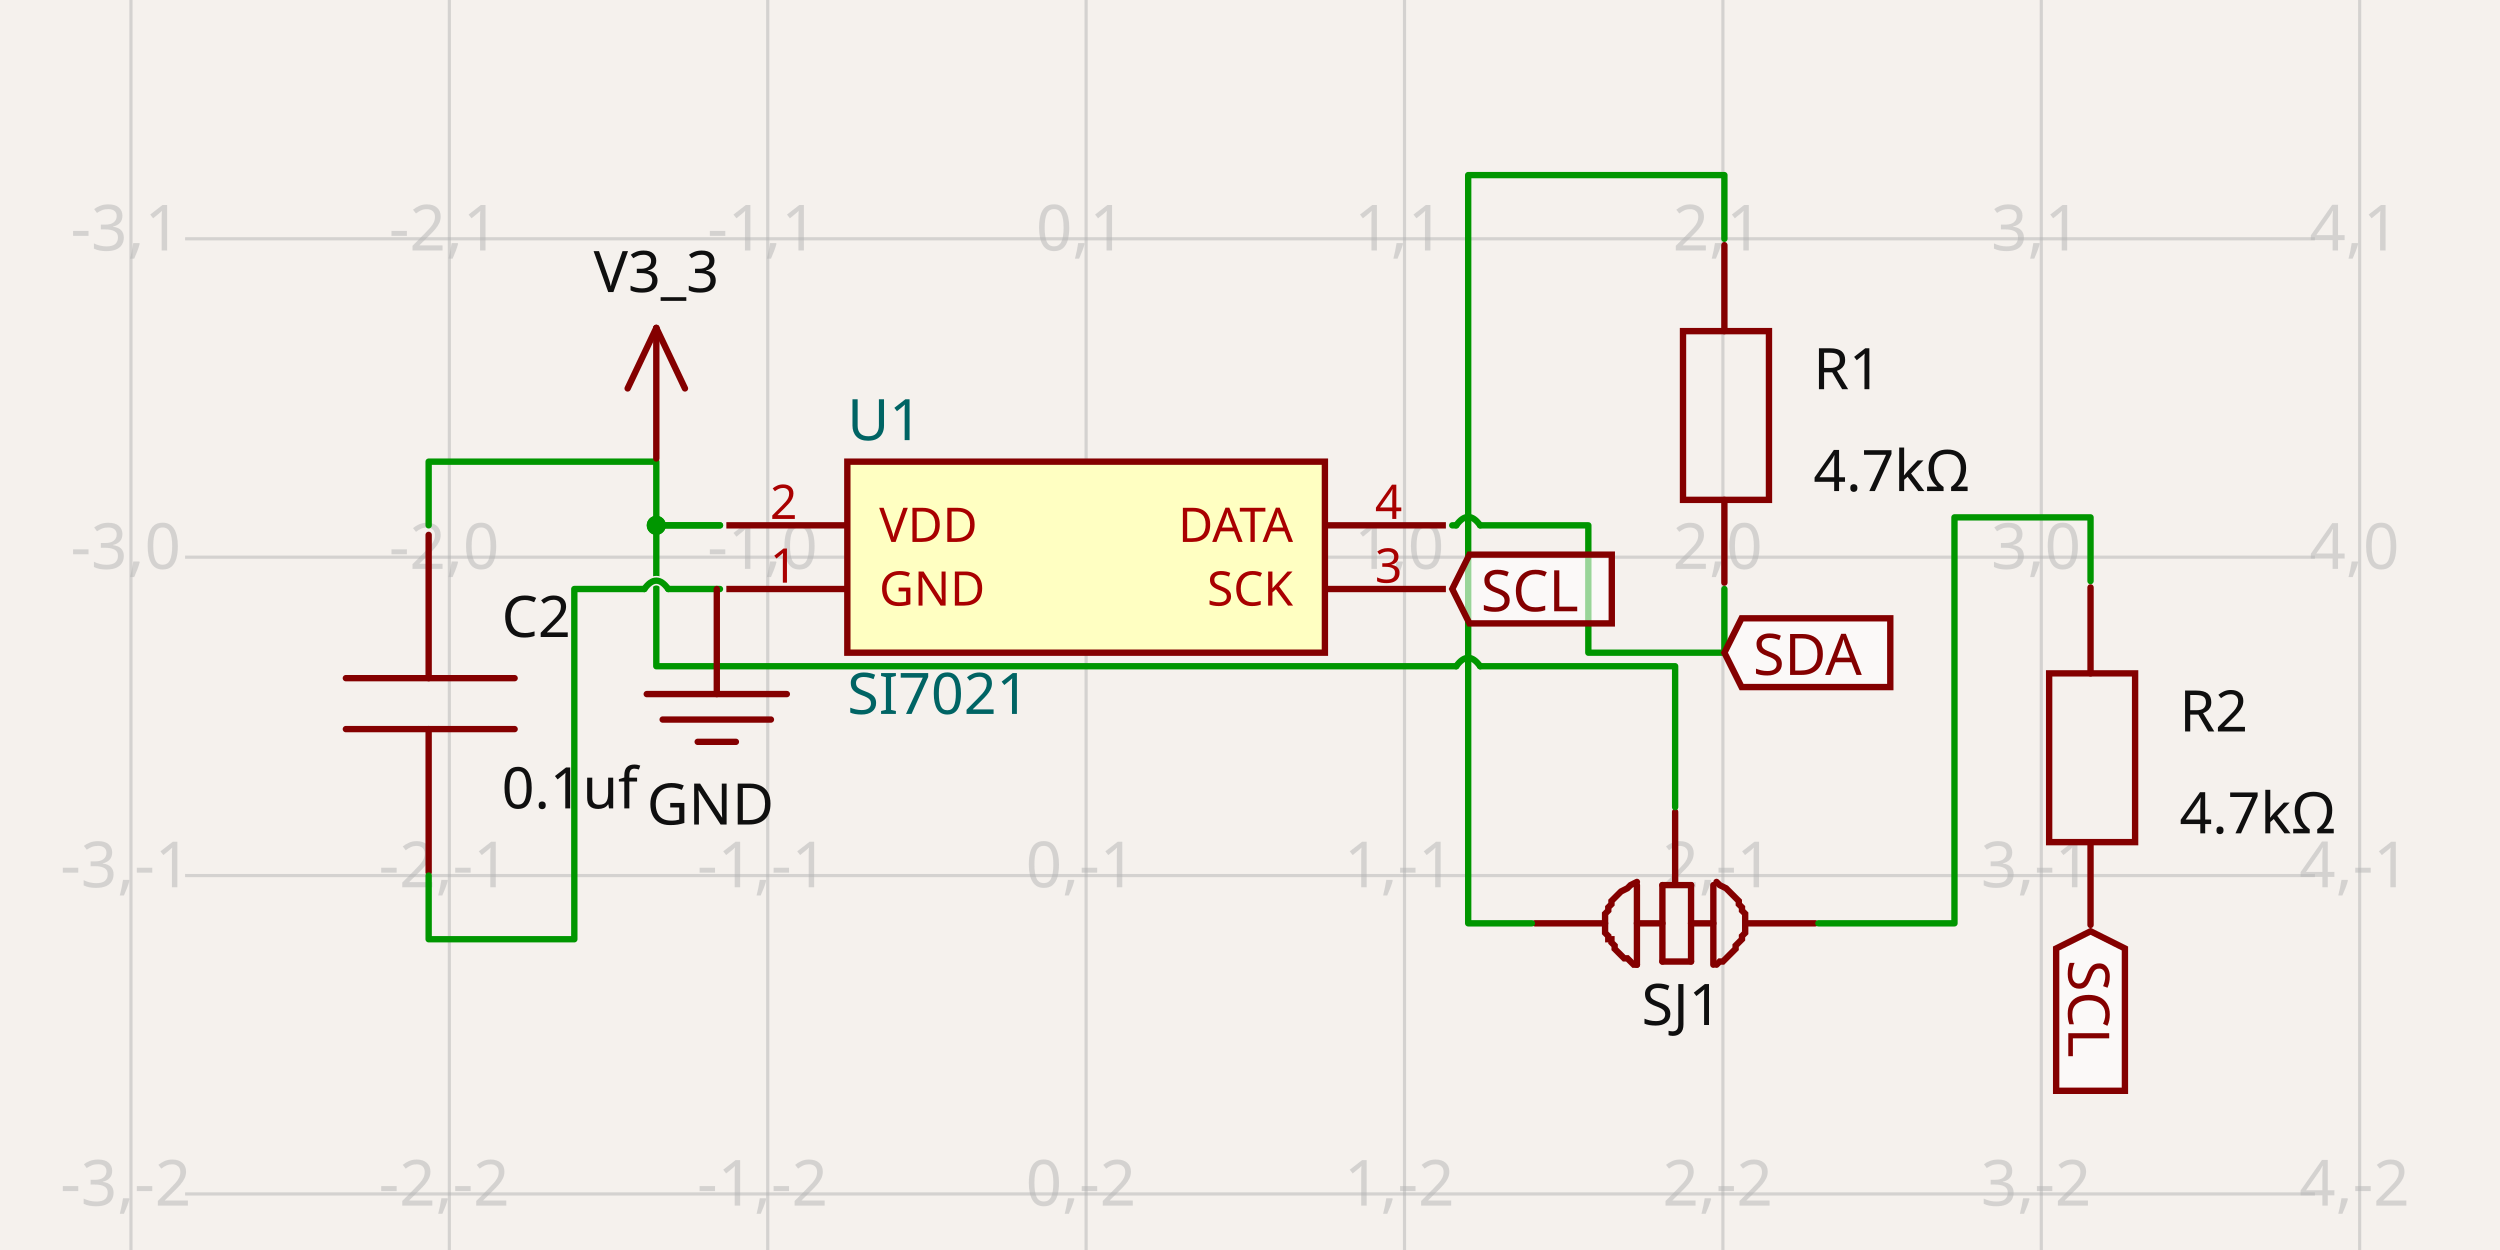
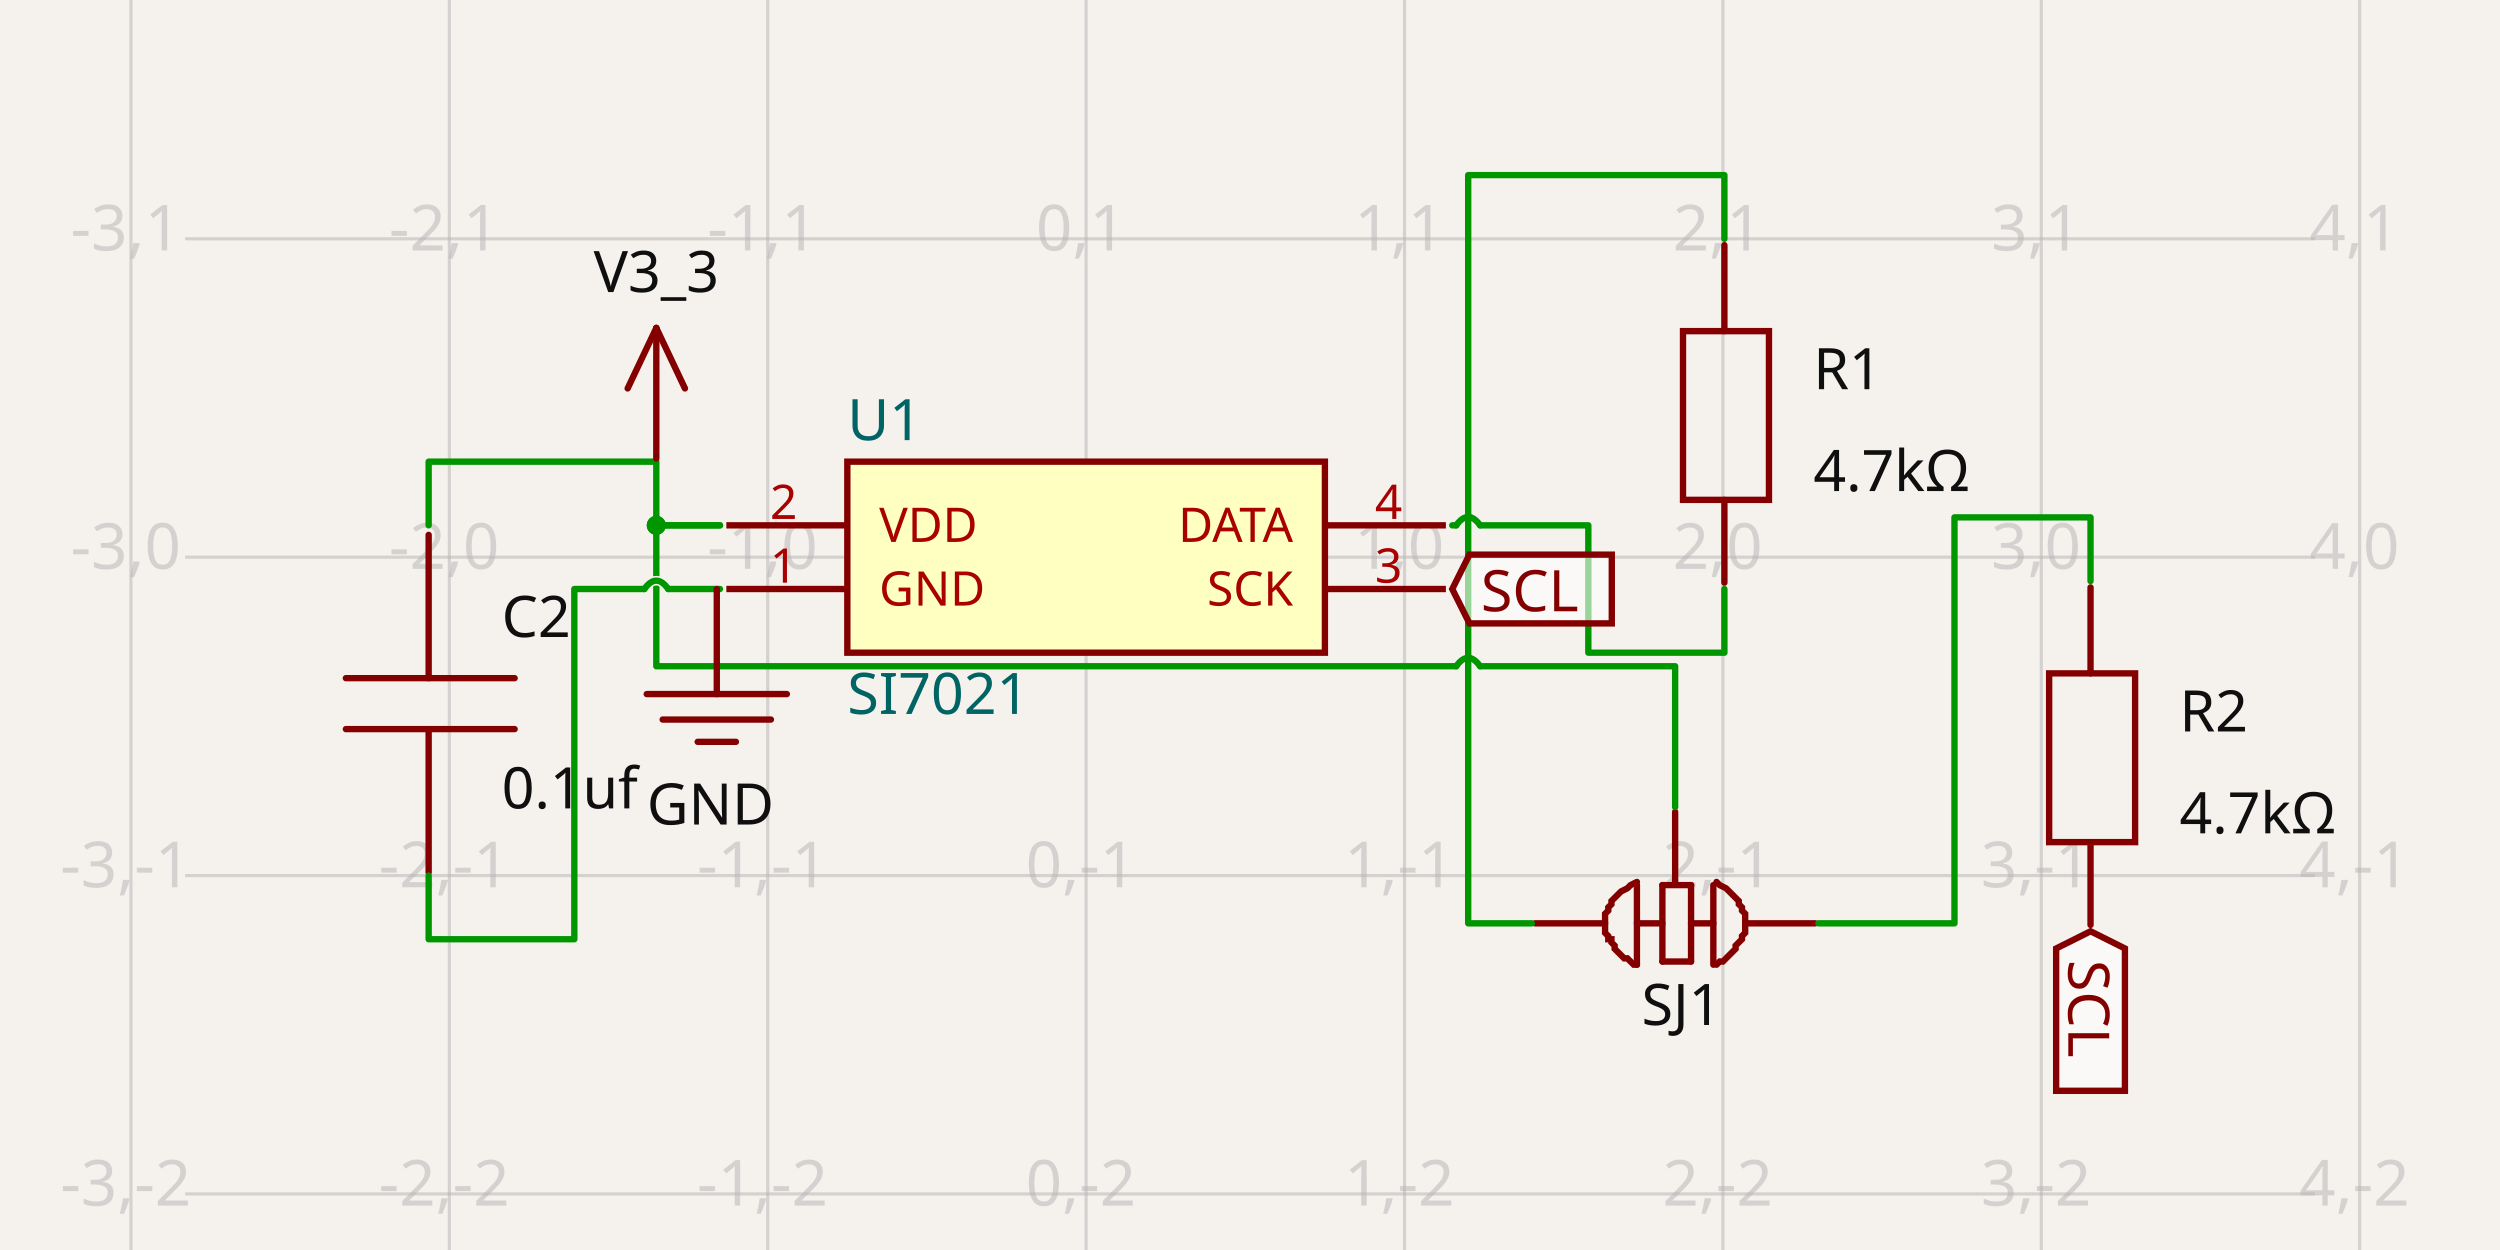
- <svg xmlns="http://www.w3.org/2000/svg" width="1200" height="600" style="background-color: rgb(245, 241, 237)" data-real-to-screen-transform="matrix(152.8247100576,0,0,-152.8247100576,521.3368923095,267.4432426007)" data-software-used-string="@tscircuit/core@0.0.671">
+ <svg xmlns="http://www.w3.org/2000/svg" width="1200" height="600" style="background-color: rgb(245, 241, 237)" data-real-to-screen-transform="matrix(152.8247100576,0,0,-152.8247100576,521.3368923095,267.4432426007)" data-software-used-string="@tscircuit/core@0.0.672">
  <style>
              .boundary { fill: rgb(245, 241, 237); }
              .schematic-boundary { fill: none; stroke: #fff; }
              .component { fill: none; stroke: rgb(132, 0, 0); }
              .chip { fill: rgb(255, 255, 194); stroke: rgb(132, 0, 0); }
              .component-pin { fill: none; stroke: rgb(132, 0, 0); }
              .trace:hover {
                filter: invert(1);
              }
              .trace:hover .trace-crossing-outline {
                opacity: 0;
              }
              .trace:hover .trace-junction {
                filter: invert(1);
              }
              .text { font-family: sans-serif; fill: rgb(0, 150, 0); }
              .pin-number { fill: rgb(169, 0, 0); }
              .port-label { fill: rgb(0, 100, 100); }
              .component-name { fill: rgb(0, 100, 100); }
            </style>
  <rect class="boundary" x="0" y="0" width="1200" height="600" />
  <g class="grid">
    <line x1="62.863" y1="600" x2="62.863" y2="-9.99875737761613e-11" stroke="rgb(181, 181, 181)" stroke-width="1.528" stroke-opacity="0.5" />
    <line x1="215.687" y1="600" x2="215.687" y2="-9.99875737761613e-11" stroke="rgb(181, 181, 181)" stroke-width="1.528" stroke-opacity="0.5" />
    <line x1="368.512" y1="600" x2="368.512" y2="-9.99875737761613e-11" stroke="rgb(181, 181, 181)" stroke-width="1.528" stroke-opacity="0.5" />
    <line x1="521.337" y1="600" x2="521.337" y2="-9.99875737761613e-11" stroke="rgb(181, 181, 181)" stroke-width="1.528" stroke-opacity="0.5" />
    <line x1="674.162" y1="600" x2="674.162" y2="-9.99875737761613e-11" stroke="rgb(181, 181, 181)" stroke-width="1.528" stroke-opacity="0.5" />
    <line x1="826.986" y1="600" x2="826.986" y2="-9.99875737761613e-11" stroke="rgb(181, 181, 181)" stroke-width="1.528" stroke-opacity="0.5" />
    <line x1="979.811" y1="600" x2="979.811" y2="-9.99875737761613e-11" stroke="rgb(181, 181, 181)" stroke-width="1.528" stroke-opacity="0.5" />
    <line x1="1132.636" y1="600" x2="1132.636" y2="-9.99875737761613e-11" stroke="rgb(181, 181, 181)" stroke-width="1.528" stroke-opacity="0.5" />
    <line x1="88.843" y1="725.917" x2="1111.157" y2="725.917" stroke="rgb(181, 181, 181)" stroke-width="1.528" stroke-opacity="0.5" />
    <line x1="88.843" y1="573.093" x2="1111.157" y2="573.093" stroke="rgb(181, 181, 181)" stroke-width="1.528" stroke-opacity="0.5" />
    <line x1="88.843" y1="420.268" x2="1111.157" y2="420.268" stroke="rgb(181, 181, 181)" stroke-width="1.528" stroke-opacity="0.5" />
    <line x1="88.843" y1="267.443" x2="1111.157" y2="267.443" stroke="rgb(181, 181, 181)" stroke-width="1.528" stroke-opacity="0.5" />
    <line x1="88.843" y1="114.619" x2="1111.157" y2="114.619" stroke="rgb(181, 181, 181)" stroke-width="1.528" stroke-opacity="0.5" />
    <line x1="88.843" y1="-38.206" x2="1111.157" y2="-38.206" stroke="rgb(181, 181, 181)" stroke-width="1.528" stroke-opacity="0.5" />
    <text x="60.363" y="720.917" fill="rgb(181, 181, 181)" font-size="30.565" fill-opacity="0.5" text-anchor="middle" dominant-baseline="middle" font-family="sans-serif">-3,-3</text>
    <text x="60.363" y="568.093" fill="rgb(181, 181, 181)" font-size="30.565" fill-opacity="0.5" text-anchor="middle" dominant-baseline="middle" font-family="sans-serif">-3,-2</text>
    <text x="60.363" y="415.268" fill="rgb(181, 181, 181)" font-size="30.565" fill-opacity="0.5" text-anchor="middle" dominant-baseline="middle" font-family="sans-serif">-3,-1</text>
    <text x="60.363" y="262.443" fill="rgb(181, 181, 181)" font-size="30.565" fill-opacity="0.5" text-anchor="middle" dominant-baseline="middle" font-family="sans-serif">-3,0</text>
    <text x="60.363" y="109.619" fill="rgb(181, 181, 181)" font-size="30.565" fill-opacity="0.5" text-anchor="middle" dominant-baseline="middle" font-family="sans-serif">-3,1</text>
    <text x="60.363" y="-43.206" fill="rgb(181, 181, 181)" font-size="30.565" fill-opacity="0.5" text-anchor="middle" dominant-baseline="middle" font-family="sans-serif">-3,2</text>
    <text x="213.187" y="720.917" fill="rgb(181, 181, 181)" font-size="30.565" fill-opacity="0.5" text-anchor="middle" dominant-baseline="middle" font-family="sans-serif">-2,-3</text>
    <text x="213.187" y="568.093" fill="rgb(181, 181, 181)" font-size="30.565" fill-opacity="0.5" text-anchor="middle" dominant-baseline="middle" font-family="sans-serif">-2,-2</text>
    <text x="213.187" y="415.268" fill="rgb(181, 181, 181)" font-size="30.565" fill-opacity="0.5" text-anchor="middle" dominant-baseline="middle" font-family="sans-serif">-2,-1</text>
    <text x="213.187" y="262.443" fill="rgb(181, 181, 181)" font-size="30.565" fill-opacity="0.5" text-anchor="middle" dominant-baseline="middle" font-family="sans-serif">-2,0</text>
    <text x="213.187" y="109.619" fill="rgb(181, 181, 181)" font-size="30.565" fill-opacity="0.5" text-anchor="middle" dominant-baseline="middle" font-family="sans-serif">-2,1</text>
    <text x="213.187" y="-43.206" fill="rgb(181, 181, 181)" font-size="30.565" fill-opacity="0.5" text-anchor="middle" dominant-baseline="middle" font-family="sans-serif">-2,2</text>
    <text x="366.012" y="720.917" fill="rgb(181, 181, 181)" font-size="30.565" fill-opacity="0.5" text-anchor="middle" dominant-baseline="middle" font-family="sans-serif">-1,-3</text>
    <text x="366.012" y="568.093" fill="rgb(181, 181, 181)" font-size="30.565" fill-opacity="0.5" text-anchor="middle" dominant-baseline="middle" font-family="sans-serif">-1,-2</text>
    <text x="366.012" y="415.268" fill="rgb(181, 181, 181)" font-size="30.565" fill-opacity="0.5" text-anchor="middle" dominant-baseline="middle" font-family="sans-serif">-1,-1</text>
    <text x="366.012" y="262.443" fill="rgb(181, 181, 181)" font-size="30.565" fill-opacity="0.5" text-anchor="middle" dominant-baseline="middle" font-family="sans-serif">-1,0</text>
    <text x="366.012" y="109.619" fill="rgb(181, 181, 181)" font-size="30.565" fill-opacity="0.5" text-anchor="middle" dominant-baseline="middle" font-family="sans-serif">-1,1</text>
    <text x="366.012" y="-43.206" fill="rgb(181, 181, 181)" font-size="30.565" fill-opacity="0.5" text-anchor="middle" dominant-baseline="middle" font-family="sans-serif">-1,2</text>
    <text x="518.837" y="720.917" fill="rgb(181, 181, 181)" font-size="30.565" fill-opacity="0.5" text-anchor="middle" dominant-baseline="middle" font-family="sans-serif">0,-3</text>
    <text x="518.837" y="568.093" fill="rgb(181, 181, 181)" font-size="30.565" fill-opacity="0.5" text-anchor="middle" dominant-baseline="middle" font-family="sans-serif">0,-2</text>
    <text x="518.837" y="415.268" fill="rgb(181, 181, 181)" font-size="30.565" fill-opacity="0.5" text-anchor="middle" dominant-baseline="middle" font-family="sans-serif">0,-1</text>
    <text x="518.837" y="262.443" fill="rgb(181, 181, 181)" font-size="30.565" fill-opacity="0.5" text-anchor="middle" dominant-baseline="middle" font-family="sans-serif">0,0</text>
    <text x="518.837" y="109.619" fill="rgb(181, 181, 181)" font-size="30.565" fill-opacity="0.5" text-anchor="middle" dominant-baseline="middle" font-family="sans-serif">0,1</text>
    <text x="518.837" y="-43.206" fill="rgb(181, 181, 181)" font-size="30.565" fill-opacity="0.5" text-anchor="middle" dominant-baseline="middle" font-family="sans-serif">0,2</text>
    <text x="671.662" y="720.917" fill="rgb(181, 181, 181)" font-size="30.565" fill-opacity="0.5" text-anchor="middle" dominant-baseline="middle" font-family="sans-serif">1,-3</text>
    <text x="671.662" y="568.093" fill="rgb(181, 181, 181)" font-size="30.565" fill-opacity="0.5" text-anchor="middle" dominant-baseline="middle" font-family="sans-serif">1,-2</text>
    <text x="671.662" y="415.268" fill="rgb(181, 181, 181)" font-size="30.565" fill-opacity="0.5" text-anchor="middle" dominant-baseline="middle" font-family="sans-serif">1,-1</text>
    <text x="671.662" y="262.443" fill="rgb(181, 181, 181)" font-size="30.565" fill-opacity="0.5" text-anchor="middle" dominant-baseline="middle" font-family="sans-serif">1,0</text>
    <text x="671.662" y="109.619" fill="rgb(181, 181, 181)" font-size="30.565" fill-opacity="0.5" text-anchor="middle" dominant-baseline="middle" font-family="sans-serif">1,1</text>
    <text x="671.662" y="-43.206" fill="rgb(181, 181, 181)" font-size="30.565" fill-opacity="0.5" text-anchor="middle" dominant-baseline="middle" font-family="sans-serif">1,2</text>
    <text x="824.486" y="720.917" fill="rgb(181, 181, 181)" font-size="30.565" fill-opacity="0.5" text-anchor="middle" dominant-baseline="middle" font-family="sans-serif">2,-3</text>
    <text x="824.486" y="568.093" fill="rgb(181, 181, 181)" font-size="30.565" fill-opacity="0.5" text-anchor="middle" dominant-baseline="middle" font-family="sans-serif">2,-2</text>
    <text x="824.486" y="415.268" fill="rgb(181, 181, 181)" font-size="30.565" fill-opacity="0.5" text-anchor="middle" dominant-baseline="middle" font-family="sans-serif">2,-1</text>
    <text x="824.486" y="262.443" fill="rgb(181, 181, 181)" font-size="30.565" fill-opacity="0.5" text-anchor="middle" dominant-baseline="middle" font-family="sans-serif">2,0</text>
    <text x="824.486" y="109.619" fill="rgb(181, 181, 181)" font-size="30.565" fill-opacity="0.5" text-anchor="middle" dominant-baseline="middle" font-family="sans-serif">2,1</text>
    <text x="824.486" y="-43.206" fill="rgb(181, 181, 181)" font-size="30.565" fill-opacity="0.5" text-anchor="middle" dominant-baseline="middle" font-family="sans-serif">2,2</text>
    <text x="977.311" y="720.917" fill="rgb(181, 181, 181)" font-size="30.565" fill-opacity="0.5" text-anchor="middle" dominant-baseline="middle" font-family="sans-serif">3,-3</text>
    <text x="977.311" y="568.093" fill="rgb(181, 181, 181)" font-size="30.565" fill-opacity="0.5" text-anchor="middle" dominant-baseline="middle" font-family="sans-serif">3,-2</text>
    <text x="977.311" y="415.268" fill="rgb(181, 181, 181)" font-size="30.565" fill-opacity="0.5" text-anchor="middle" dominant-baseline="middle" font-family="sans-serif">3,-1</text>
    <text x="977.311" y="262.443" fill="rgb(181, 181, 181)" font-size="30.565" fill-opacity="0.5" text-anchor="middle" dominant-baseline="middle" font-family="sans-serif">3,0</text>
    <text x="977.311" y="109.619" fill="rgb(181, 181, 181)" font-size="30.565" fill-opacity="0.5" text-anchor="middle" dominant-baseline="middle" font-family="sans-serif">3,1</text>
    <text x="977.311" y="-43.206" fill="rgb(181, 181, 181)" font-size="30.565" fill-opacity="0.5" text-anchor="middle" dominant-baseline="middle" font-family="sans-serif">3,2</text>
    <text x="1130.136" y="720.917" fill="rgb(181, 181, 181)" font-size="30.565" fill-opacity="0.5" text-anchor="middle" dominant-baseline="middle" font-family="sans-serif">4,-3</text>
    <text x="1130.136" y="568.093" fill="rgb(181, 181, 181)" font-size="30.565" fill-opacity="0.5" text-anchor="middle" dominant-baseline="middle" font-family="sans-serif">4,-2</text>
    <text x="1130.136" y="415.268" fill="rgb(181, 181, 181)" font-size="30.565" fill-opacity="0.5" text-anchor="middle" dominant-baseline="middle" font-family="sans-serif">4,-1</text>
    <text x="1130.136" y="262.443" fill="rgb(181, 181, 181)" font-size="30.565" fill-opacity="0.5" text-anchor="middle" dominant-baseline="middle" font-family="sans-serif">4,0</text>
    <text x="1130.136" y="109.619" fill="rgb(181, 181, 181)" font-size="30.565" fill-opacity="0.5" text-anchor="middle" dominant-baseline="middle" font-family="sans-serif">4,1</text>
    <text x="1130.136" y="-43.206" fill="rgb(181, 181, 181)" font-size="30.565" fill-opacity="0.5" text-anchor="middle" dominant-baseline="middle" font-family="sans-serif">4,2</text>
  </g>
  <g data-circuit-json-type="schematic_component" data-schematic-component-id="schematic_component_0">
    <rect class="component chip" x="406.718" y="221.596" width="229.237" height="91.695" stroke-width="3.056px" fill="rgb(255, 255, 194)" stroke="rgb(132, 0, 0)" />
    <rect class="component-overlay" x="406.718" y="221.596" width="229.237" height="91.695" fill="transparent" />
    <text x="406.718" y="333.158" fill="#006464" text-anchor="start" dominant-baseline="middle" font-family="sans-serif" font-size="27.508px" transform="rotate(0, 406.7184, 333.1579)">SI7021</text>
    <text x="406.718" y="201.729" fill="#006464" text-anchor="start" dominant-baseline="middle" font-family="sans-serif" font-size="27.508px" transform="rotate(0, 406.7184, 201.7286)">U1</text>
    <line class="component-pin" x1="348.645" y1="282.726" x2="406.718" y2="282.726" stroke-width="3.056px" />
    <g data-schematic-port-id="source_port_0">
      <rect x="342.532" y="279.669" width="6.113" height="6.113" opacity="0" />
    </g>
    <text class="pin-number" x="376.153" y="279.669" style="font-family: sans-serif;" fill="rgb(169, 0, 0)" text-anchor="middle" dominant-baseline="auto" font-size="22.924px" transform="">1</text>
    <text class="pin-number" x="422.001" y="282.726" style="font-family: sans-serif;" fill="rgb(169, 0, 0)" text-anchor="start" dominant-baseline="middle" font-size="22.924px" transform="">GND</text>
    <line class="component-pin" x1="348.645" y1="252.161" x2="406.718" y2="252.161" stroke-width="3.056px" />
    <g data-schematic-port-id="source_port_1">
      <rect x="342.532" y="249.104" width="6.113" height="6.113" opacity="0" />
    </g>
    <text class="pin-number" x="376.153" y="249.104" style="font-family: sans-serif;" fill="rgb(169, 0, 0)" text-anchor="middle" dominant-baseline="auto" font-size="22.924px" transform="">2</text>
    <text class="pin-number" x="422.001" y="252.161" style="font-family: sans-serif;" fill="rgb(169, 0, 0)" text-anchor="start" dominant-baseline="middle" font-size="22.924px" transform="">VDD</text>
    <line class="component-pin" x1="694.029" y1="282.726" x2="635.955" y2="282.726" stroke-width="3.056px" />
    <g data-schematic-port-id="source_port_2">
      <rect x="694.029" y="279.669" width="6.113" height="6.113" opacity="0" />
    </g>
    <text class="pin-number" x="666.52" y="279.669" style="font-family: sans-serif;" fill="rgb(169, 0, 0)" text-anchor="middle" dominant-baseline="auto" font-size="22.924px" transform="">3</text>
    <text class="pin-number" x="620.673" y="282.726" style="font-family: sans-serif;" fill="rgb(169, 0, 0)" text-anchor="end" dominant-baseline="middle" font-size="22.924px" transform="">SCK</text>
    <line class="component-pin" x1="694.029" y1="252.161" x2="635.955" y2="252.161" stroke-width="3.056px" />
    <g data-schematic-port-id="source_port_3">
      <rect x="694.029" y="249.104" width="6.113" height="6.113" opacity="0" />
    </g>
    <text class="pin-number" x="666.52" y="249.104" style="font-family: sans-serif;" fill="rgb(169, 0, 0)" text-anchor="middle" dominant-baseline="auto" font-size="22.924px" transform="">4</text>
    <text class="pin-number" x="620.673" y="252.161" style="font-family: sans-serif;" fill="rgb(169, 0, 0)" text-anchor="end" dominant-baseline="middle" font-size="22.924px" transform="">DATA</text>
  </g>
  <g data-circuit-json-type="schematic_component" data-schematic-component-id="schematic_component_1">
    <rect class="component-overlay" x="166.019" y="256.746" width="80.997" height="161.994" fill="transparent" />
    <path d="M 205.754 256.746 L 205.754 325.517" stroke="rgb(132, 0, 0)" fill="none" stroke-width="3.056px" stroke-linecap="round" />
    <path d="M 205.754 349.969 L 205.754 418.74" stroke="rgb(132, 0, 0)" fill="none" stroke-width="3.056px" stroke-linecap="round" />
    <path d="M 166.019 325.517 L 247.017 325.517" stroke="rgb(132, 0, 0)" fill="none" stroke-width="3.056px" stroke-linecap="round" />
    <path d="M 166.019 349.969 L 247.017 349.969" stroke="rgb(132, 0, 0)" fill="none" stroke-width="3.056px" stroke-linecap="round" />
    <text x="240.82" y="305.755" fill="rgb(15, 15, 15)" font-family="sans-serif" text-anchor="start" dominant-baseline="auto" font-size="27.508px">C2</text>
    <text x="240.82" y="366.673" fill="rgb(15, 15, 15)" font-family="sans-serif" text-anchor="start" dominant-baseline="hanging" font-size="27.508px">0.1uf</text>
  </g>
  <g data-circuit-json-type="schematic_component" data-schematic-component-id="schematic_component_2">
    <rect class="component-overlay" x="807.842" y="117.675" width="41.263" height="161.994" fill="transparent" />
    <path d="M 827.709 279.669 L 827.709 239.935" stroke="rgb(132, 0, 0)" fill="none" stroke-width="3.056px" stroke-linecap="round" />
    <path d="M 827.709 158.938 L 827.709 117.675" stroke="rgb(132, 0, 0)" fill="none" stroke-width="3.056px" stroke-linecap="round" />
    <path d="M 807.842 198.672 L 807.842 158.938 L 849.104 158.938 L 849.104 239.935 L 807.842 239.935 L 807.842 198.672" stroke="rgb(132, 0, 0)" fill="none" stroke-width="3.056px" stroke-linecap="round" />
    <text x="870.417" y="177.277" fill="rgb(15, 15, 15)" font-family="sans-serif" text-anchor="start" dominant-baseline="middle" font-size="27.508px">R1</text>
    <text x="870.417" y="226.181" fill="rgb(15, 15, 15)" font-family="sans-serif" text-anchor="start" dominant-baseline="middle" font-size="27.508px">4.7kΩ</text>
  </g>
  <g data-circuit-json-type="schematic_component" data-schematic-component-id="schematic_component_3">
    <rect class="component-overlay" x="983.59" y="281.962" width="41.263" height="161.994" fill="transparent" />
    <path d="M 1003.457 443.956 L 1003.457 404.221" stroke="rgb(132, 0, 0)" fill="none" stroke-width="3.056px" stroke-linecap="round" />
    <path d="M 1003.457 323.224 L 1003.457 281.962" stroke="rgb(132, 0, 0)" fill="none" stroke-width="3.056px" stroke-linecap="round" />
    <path d="M 983.59 362.959 L 983.59 323.224 L 1024.853 323.224 L 1024.853 404.221 L 983.59 404.221 L 983.59 362.959" stroke="rgb(132, 0, 0)" fill="none" stroke-width="3.056px" stroke-linecap="round" />
    <text x="1046.165" y="341.563" fill="rgb(15, 15, 15)" font-family="sans-serif" text-anchor="start" dominant-baseline="middle" font-size="27.508px">R2</text>
    <text x="1046.165" y="390.467" fill="rgb(15, 15, 15)" font-family="sans-serif" text-anchor="start" dominant-baseline="middle" font-size="27.508px">4.7kΩ</text>
  </g>
  <g data-circuit-json-type="schematic_component" data-schematic-component-id="schematic_component_4">
    <rect class="component-overlay" x="736.82" y="389.703" width="134.486" height="73.356" fill="transparent" />
    <path d="M 837.684 443.192 L 871.305 443.192" stroke="rgb(132, 0, 0)" fill="none" stroke-width="3.056px" stroke-linecap="round" />
    <path d="M 736.82 443.192 L 770.441 443.192" stroke="rgb(132, 0, 0)" fill="none" stroke-width="3.056px" stroke-linecap="round" />
    <path d="M 785.724 443.192 L 797.95 443.192" stroke="rgb(132, 0, 0)" fill="none" stroke-width="3.056px" stroke-linecap="round" />
    <path d="M 804.063 423.324 L 804.063 389.703" stroke="rgb(132, 0, 0)" fill="none" stroke-width="3.056px" stroke-linecap="round" />
    <path d="M 785.724 463.059 L 785.724 424.853" stroke="rgb(132, 0, 0)" fill="none" stroke-width="3.056px" stroke-linecap="round" />
    <path d="M 797.95 461.531 L 797.95 424.853" stroke="rgb(132, 0, 0)" fill="none" stroke-width="3.056px" stroke-linecap="round" />
    <path d="M 811.704 461.531 L 811.704 424.853" stroke="rgb(132, 0, 0)" fill="none" stroke-width="3.056px" stroke-linecap="round" />
    <path d="M 797.95 461.531 L 811.704 461.531" stroke="rgb(132, 0, 0)" fill="none" stroke-width="3.056px" stroke-linecap="round" />
    <path d="M 797.95 424.853 L 811.704 424.853" stroke="rgb(132, 0, 0)" fill="none" stroke-width="3.056px" stroke-linecap="round" />
    <path d="M 822.402 463.059 L 822.402 424.853" stroke="rgb(132, 0, 0)" fill="none" stroke-width="3.056px" stroke-linecap="round" />
    <path d="M 823.93 423.324 L 823.93 423.324 L 825.458 424.853 L 828.515 426.381 L 830.043 427.909 L 831.571 429.437 L 833.099 430.966 L 834.628 432.494 L 834.628 434.022 L 836.156 435.55 L 836.156 437.079 L 837.684 438.607 L 837.684 440.135 L 837.684 441.663 L 837.684 443.192 L 837.684 444.72 L 837.684 446.248 L 837.684 447.776 L 836.156 449.305 L 836.156 450.833 L 836.156 450.833 L 834.628 452.361 L 833.099 453.889 L 833.099 455.418 L 831.571 456.946 L 830.043 458.474 L 830.043 458.474 L 828.515 460.002 L 826.986 461.531 L 825.458 461.531 L 823.93 463.059 L 823.93 463.059 L 823.93 463.059" stroke="rgb(132, 0, 0)" fill="none" stroke-width="3.056px" stroke-linecap="round" />
    <path d="M 785.724 423.324 L 785.724 423.324 L 782.667 424.853 L 781.139 426.381 L 778.082 427.909 L 776.554 429.437 L 775.026 430.966 L 773.498 432.494 L 773.498 434.022 L 771.969 435.55 L 771.969 437.079 L 770.441 438.607 L 770.441 440.135 L 770.441 441.663 L 770.441 443.192 L 770.441 444.72 L 770.441 446.248 L 770.441 447.776 L 771.969 449.305 L 771.969 450.833 L 773.498 450.833 L 773.498 452.361 L 775.026 453.889 L 775.026 455.418 L 776.554 456.946 L 778.082 458.474 L 778.082 458.474 L 779.611 460.002 L 781.139 460.002 L 782.667 461.531 L 784.195 463.059 L 785.724 463.059 L 785.724 463.059" stroke="rgb(132, 0, 0)" fill="none" stroke-width="3.056px" stroke-linecap="round" />
    <path d="M 811.704 443.192 L 822.402 443.192" stroke="rgb(132, 0, 0)" fill="none" stroke-width="3.056px" stroke-linecap="round" />
    <text x="807.119" y="470.652" fill="rgb(15, 15, 15)" font-family="sans-serif" text-anchor="middle" dominant-baseline="hanging" font-size="27.508px">SJ1</text>
  </g>
  <g class="trace" data-circuit-json-type="schematic_trace" data-schematic-trace-id="schematic_trace_0">
    <path d="M 345.588 252.161 L 315.024 252.161 L 315.024 221.596 L 205.754 221.596 L 205.754 252.161" class="trace-invisible-hover-outline" stroke="rgb(0, 150, 0)" fill="none" stroke-width="24.452px" stroke-linecap="round" opacity="0" stroke-linejoin="round" />
    <path d="M 345.588 252.161 L 315.024 252.161 L 315.024 221.596 L 205.754 221.596 L 205.754 252.161" stroke="rgb(0, 150, 0)" fill="none" stroke-width="3.056px" stroke-linecap="round" stroke-linejoin="round" />
    <circle cx="315.024" cy="252.161" r="4.585" class="trace-junction" fill="rgb(0, 150, 0)" />
  </g>
  <g class="trace" data-circuit-json-type="schematic_trace" data-schematic-trace-id="schematic_trace_1">
    <path class="trace-crossing-outline" d="M 710.457 319.786 Q 704.727 311.762 698.996 319.786" stroke="rgb(245, 241, 237)" fill="none" stroke-width="4.585px" stroke-linecap="round" />
    <path d="M 710.457 319.786 Q 704.727 311.762 698.996 319.786" stroke="rgb(0, 150, 0)" fill="none" stroke-width="3.056px" stroke-linecap="round" />
    <path d="M 804.063 387.411 L 804.063 319.786 L 710.457 319.786M 698.996 319.786 L 315.024 319.786 L 315.024 252.161 L 345.588 252.161" class="trace-invisible-hover-outline" stroke="rgb(0, 150, 0)" fill="none" stroke-width="24.452px" stroke-linecap="round" opacity="0" stroke-linejoin="round" />
    <path d="M 804.063 387.411 L 804.063 319.786 L 710.457 319.786M 698.996 319.786 L 315.024 319.786 L 315.024 252.161 L 345.588 252.161" stroke="rgb(0, 150, 0)" fill="none" stroke-width="3.056px" stroke-linecap="round" stroke-linejoin="round" />
    <circle cx="315.024" cy="252.161" r="4.585" class="trace-junction" fill="rgb(0, 150, 0)" />
  </g>
  <g class="trace" data-circuit-json-type="schematic_trace" data-schematic-trace-id="schematic_trace_2">
    <path class="trace-crossing-outline" d="M 710.457 252.161 Q 704.727 244.137 698.996 252.161" stroke="rgb(245, 241, 237)" fill="none" stroke-width="4.585px" stroke-linecap="round" />
    <path d="M 710.457 252.161 Q 704.727 244.137 698.996 252.161" stroke="rgb(0, 150, 0)" fill="none" stroke-width="3.056px" stroke-linecap="round" />
    <path d="M 827.709 282.726 L 827.709 313.291 L 762.397 313.291 L 762.397 252.161 L 710.457 252.161M 698.996 252.161 L 697.085 252.161" class="trace-invisible-hover-outline" stroke="rgb(0, 150, 0)" fill="none" stroke-width="24.452px" stroke-linecap="round" opacity="0" stroke-linejoin="round" />
    <path d="M 827.709 282.726 L 827.709 313.291 L 762.397 313.291 L 762.397 252.161 L 710.457 252.161M 698.996 252.161 L 697.085 252.161" stroke="rgb(0, 150, 0)" fill="none" stroke-width="3.056px" stroke-linecap="round" stroke-linejoin="round" />
  </g>
  <g class="trace" data-circuit-json-type="schematic_trace" data-schematic-trace-id="schematic_trace_3">
    <path d="M 735.291 443.192 L 704.727 443.192 L 704.727 84.054 L 827.709 84.054 L 827.709 114.619" class="trace-invisible-hover-outline" stroke="rgb(0, 150, 0)" fill="none" stroke-width="24.452px" stroke-linecap="round" opacity="0" stroke-linejoin="round" />
    <path d="M 735.291 443.192 L 704.727 443.192 L 704.727 84.054 L 827.709 84.054 L 827.709 114.619" stroke="rgb(0, 150, 0)" fill="none" stroke-width="3.056px" stroke-linecap="round" stroke-linejoin="round" />
  </g>
  <g class="trace" data-circuit-json-type="schematic_trace" data-schematic-trace-id="schematic_trace_4">
    <path d="M 872.834 443.192 L 938.145 443.192 L 938.145 248.34 L 1003.457 248.34 L 1003.457 278.905" class="trace-invisible-hover-outline" stroke="rgb(0, 150, 0)" fill="none" stroke-width="24.452px" stroke-linecap="round" opacity="0" stroke-linejoin="round" />
    <path d="M 872.834 443.192 L 938.145 443.192 L 938.145 248.34 L 1003.457 248.34 L 1003.457 278.905" stroke="rgb(0, 150, 0)" fill="none" stroke-width="3.056px" stroke-linecap="round" stroke-linejoin="round" />
  </g>
  <g class="trace" data-circuit-json-type="schematic_trace" data-schematic-trace-id="schematic_trace_5">
    <path class="trace-crossing-outline" d="M 320.754 282.726 Q 315.024 274.702 309.293 282.726" stroke="rgb(245, 241, 237)" fill="none" stroke-width="4.585px" stroke-linecap="round" />
    <path d="M 320.754 282.726 Q 315.024 274.702 309.293 282.726" stroke="rgb(0, 150, 0)" fill="none" stroke-width="3.056px" stroke-linecap="round" />
    <path d="M 345.588 282.726 L 320.754 282.726M 309.293 282.726 L 275.671 282.726 L 275.671 450.833 L 205.754 450.833 L 205.754 420.268" class="trace-invisible-hover-outline" stroke="rgb(0, 150, 0)" fill="none" stroke-width="24.452px" stroke-linecap="round" opacity="0" stroke-linejoin="round" />
    <path d="M 345.588 282.726 L 320.754 282.726M 309.293 282.726 L 275.671 282.726 L 275.671 450.833 L 205.754 450.833 L 205.754 420.268" stroke="rgb(0, 150, 0)" fill="none" stroke-width="3.056px" stroke-linecap="round" stroke-linejoin="round" />
  </g>
  <g class="schematic-port-hover" data-schematic-port-id="source_port_0">
    <circle cx="345.588" cy="282.726" r="6.113" fill="red" opacity="0" />
  </g>
  <g class="schematic-port-hover" data-schematic-port-id="source_port_1">
    <circle cx="345.588" cy="252.161" r="6.113" fill="red" opacity="0" />
  </g>
  <g class="schematic-port-hover" data-schematic-port-id="source_port_2">
    <circle cx="697.085" cy="282.726" r="6.113" fill="red" opacity="0" />
  </g>
  <g class="schematic-port-hover" data-schematic-port-id="source_port_3">
    <circle cx="697.085" cy="252.161" r="6.113" fill="red" opacity="0" />
  </g>
  <g class="schematic-port-hover" data-schematic-port-id="source_port_4">
    <circle cx="205.754" cy="420.268" r="6.113" fill="red" opacity="0" />
  </g>
  <g class="schematic-port-hover" data-schematic-port-id="source_port_5">
    <circle cx="205.754" cy="252.161" r="6.113" fill="red" opacity="0" />
  </g>
  <g class="schematic-port-hover" data-schematic-port-id="source_port_6">
    <circle cx="827.709" cy="282.726" r="6.113" fill="red" opacity="0" />
  </g>
  <g class="schematic-port-hover" data-schematic-port-id="source_port_7">
    <circle cx="827.709" cy="114.619" r="6.113" fill="red" opacity="0" />
  </g>
  <g class="schematic-port-hover" data-schematic-port-id="source_port_8">
    <circle cx="1003.457" cy="447.012" r="6.113" fill="red" opacity="0" />
  </g>
  <g class="schematic-port-hover" data-schematic-port-id="source_port_9">
    <circle cx="1003.457" cy="278.905" r="6.113" fill="red" opacity="0" />
  </g>
  <g class="schematic-port-hover" data-schematic-port-id="source_port_10">
    <circle cx="872.834" cy="443.192" r="6.113" fill="red" opacity="0" />
  </g>
  <g class="schematic-port-hover" data-schematic-port-id="source_port_11">
    <circle cx="804.063" cy="389.703" r="6.113" fill="red" opacity="0" />
  </g>
  <g class="schematic-port-hover" data-schematic-port-id="source_port_12">
    <circle cx="735.291" cy="443.192" r="6.113" fill="red" opacity="0" />
  </g>
  <rect class="component-overlay" x="310.439" y="282.726" width="67.243" height="73.356" fill="transparent" />
  <path d="M 344.06 282.726 L 344.06 333.158" stroke="rgb(132, 0, 0)" fill="none" stroke-width="3.056px" stroke-linecap="round" />
  <path d="M 310.439 333.158 L 377.682 333.158" stroke="rgb(132, 0, 0)" fill="none" stroke-width="3.056px" stroke-linecap="round" />
  <path d="M 318.08 345.384 L 370.04 345.384" stroke="rgb(132, 0, 0)" fill="none" stroke-width="3.056px" stroke-linecap="round" />
  <path d="M 334.891 356.082 L 353.23 356.082" stroke="rgb(132, 0, 0)" fill="none" stroke-width="3.056px" stroke-linecap="round" />
  <text x="341.004" y="374.421" fill="rgb(15, 15, 15)" font-family="sans-serif" text-anchor="middle" dominant-baseline="hanging" font-size="27.508px">GND</text>
  <rect class="component-overlay" x="301.269" y="157.409" width="27.508" height="62.658" fill="transparent" />
  <path d="M 315.024 157.409 L 301.269 186.446" stroke="rgb(132, 0, 0)" fill="none" stroke-width="3.056px" stroke-linecap="round" />
  <path d="M 315.024 157.409 L 328.778 186.446" stroke="rgb(132, 0, 0)" fill="none" stroke-width="3.056px" stroke-linecap="round" />
  <path d="M 315.024 157.409 L 315.024 220.068" stroke="rgb(132, 0, 0)" fill="none" stroke-width="3.056px" stroke-linecap="round" />
  <text x="315.024" y="148.24" fill="rgb(15, 15, 15)" font-family="sans-serif" text-anchor="middle" dominant-baseline="ideographic" font-size="27.508px">V3_3</text>
-   <path class="net-label" d="     M 827.709,313.291     L 835.961,296.786     L 907.341,296.786     L 907.341,329.796     L 835.961,329.796     Z   " fill="rgba(255, 255, 255, 0.6)" stroke="rgb(132, 0, 0)" stroke-width="3.056px" />
-   <text class="net-label-text" x="841.463" y="313.291" fill="rgb(132, 0, 0)" text-anchor="start" dominant-baseline="central" font-family="sans-serif" font-variant-numeric="tabular-nums" font-size="27.508px" transform="">SDA</text>
  <path class="net-label" d="     M 1003.457,447.012     L 1019.962,455.265     L 1019.962,523.588     L 986.952,523.588     L 986.952,455.265     Z   " fill="rgba(255, 255, 255, 0.6)" stroke="rgb(132, 0, 0)" stroke-width="3.056px" />
  <text class="net-label-text" x="1003.457" y="460.767" fill="rgb(132, 0, 0)" text-anchor="start" dominant-baseline="central" font-family="sans-serif" font-variant-numeric="tabular-nums" font-size="27.508px" transform="rotate(90 1003.457 460.7665)">SCL</text>
  <path class="net-label" d="     M 697.085,282.726     L 705.338,266.221     L 773.661,266.221     L 773.661,299.231     L 705.338,299.231     Z   " fill="rgba(255, 255, 255, 0.6)" stroke="rgb(132, 0, 0)" stroke-width="3.056px" />
  <text class="net-label-text" x="710.84" y="282.726" fill="rgb(132, 0, 0)" text-anchor="start" dominant-baseline="central" font-family="sans-serif" font-variant-numeric="tabular-nums" font-size="27.508px" transform="">SCL</text>
</svg>
